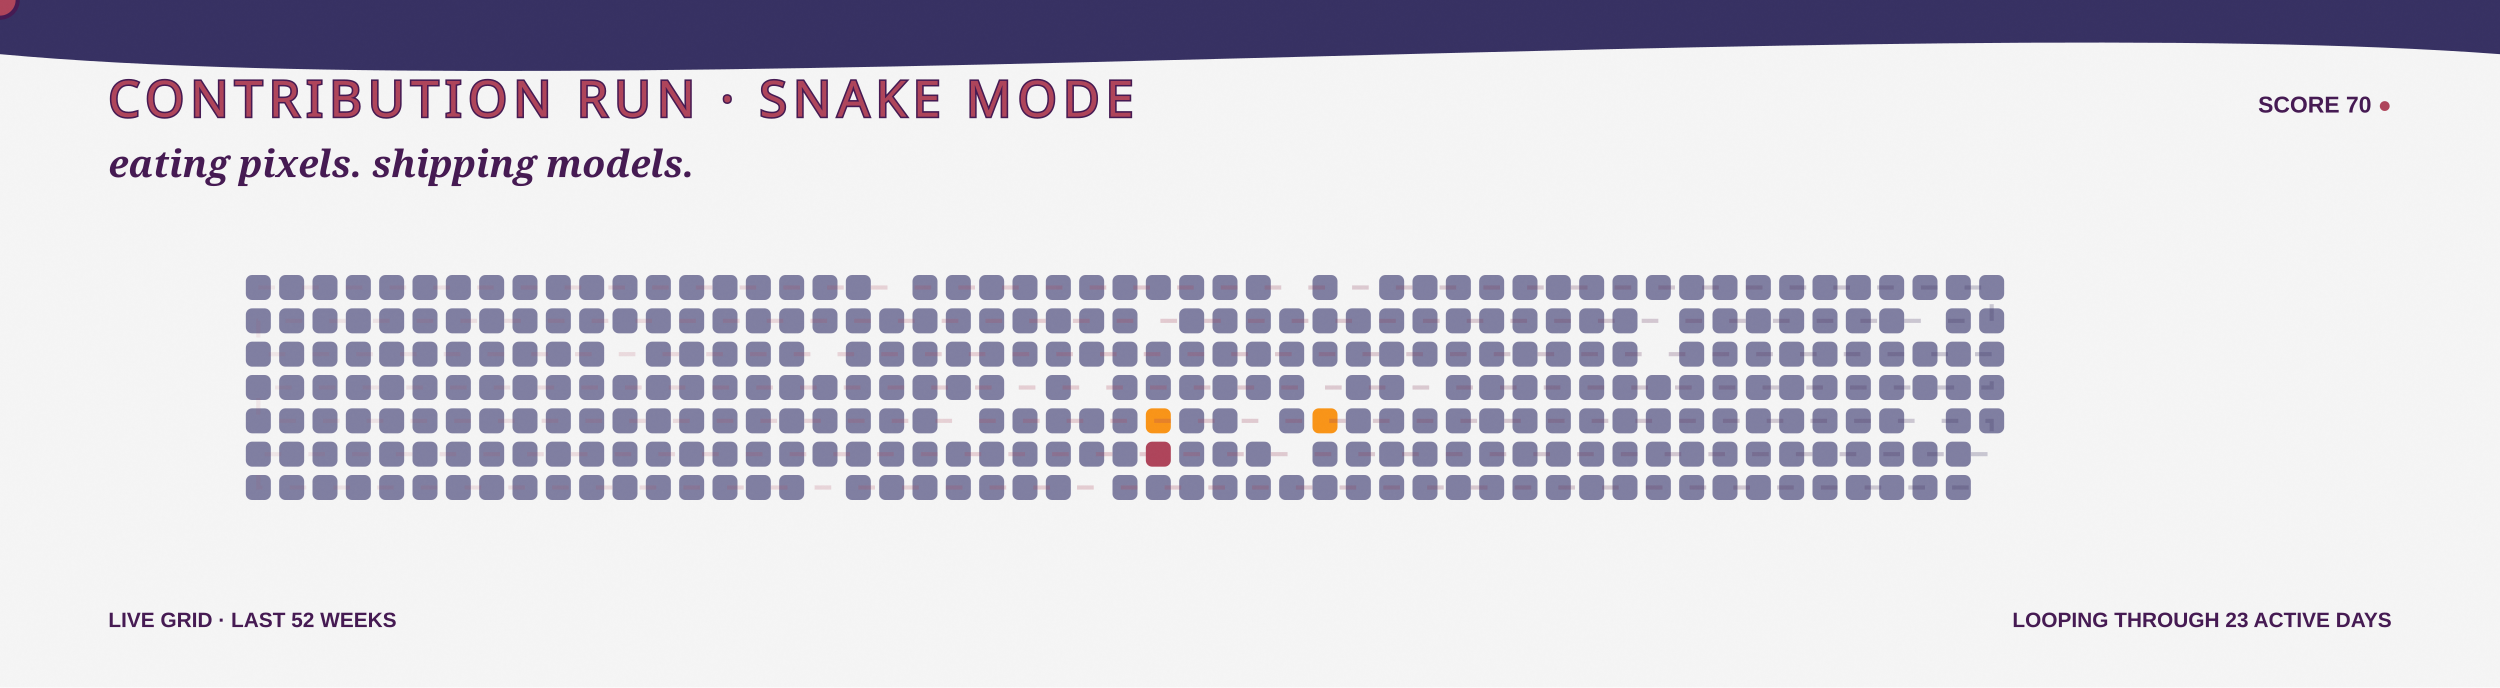
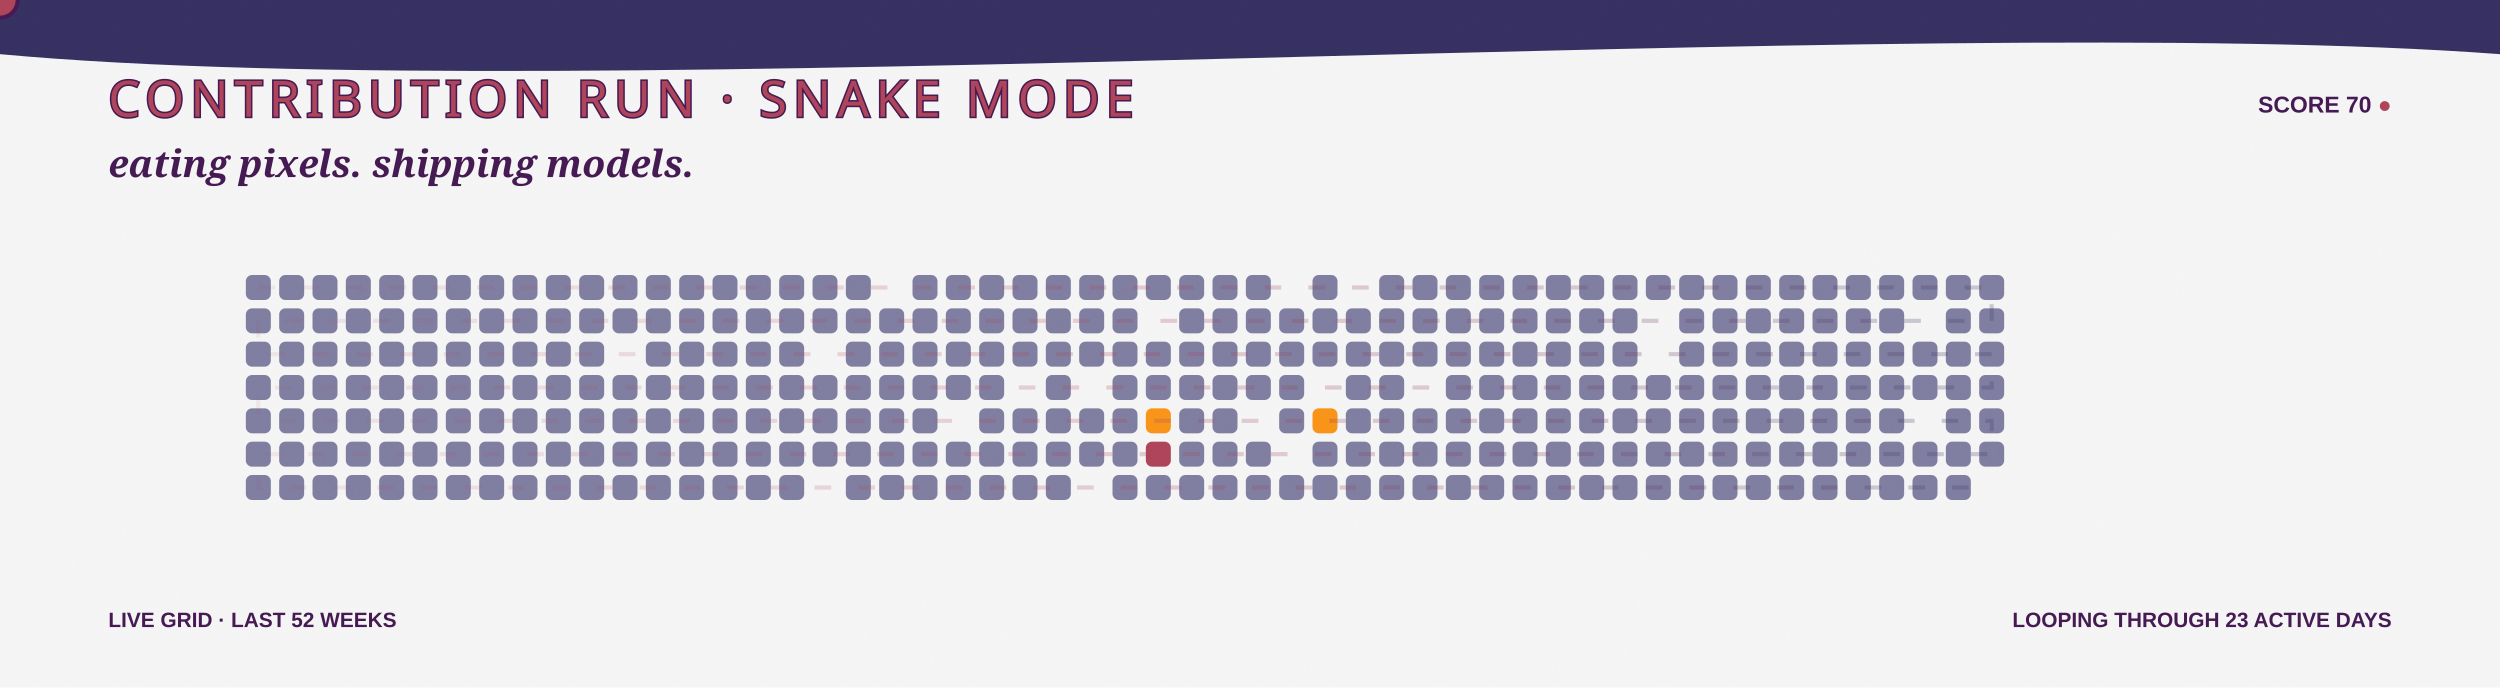
<svg xmlns="http://www.w3.org/2000/svg" width="1200" height="330" viewBox="0 0 1200 330" role="img" aria-labelledby="title desc">
  <defs>
    <linearGradient id="bg" x1="0" y1="0" x2="1200" y2="330">
      <stop stop-color="#F5F5F5" />
      <stop offset="1" stop-color="#F99417" />
    </linearGradient>
    <linearGradient id="snakeLine" x1="118" y1="0" x2="970" y2="0" gradientUnits="userSpaceOnUse">
      <stop stop-color="#AE445A" stop-opacity=".35" />
      <stop offset=".5" stop-color="#AE445A" />
      <stop offset="1" stop-color="#363062" />
    </linearGradient>
    <filter id="grain">
      <feTurbulence type="fractalNoise" baseFrequency=".7" numOctaves="2" seed="5" />
      <feColorMatrix type="saturate" values="0" />
      <feComponentTransfer>
        <feFuncA type="table" tableValues="0 .1" />
      </feComponentTransfer>
    </filter>
    <path id="snakeRoute" d="M 124 138 H 956 V 154 H 124 V 170 H 956 V 186 H 124 V 202 H 956 V 218 H 124 V 234 H 956" />
  </defs>
  <style>
    .food { animation: eat 3.2s ease-in-out infinite; transform-box:fill-box; transform-origin:center; }
    .quiet { opacity:.7; }
    .dash { animation: dash 8s linear infinite; }
    .blink { animation: blink 1s steps(2,end) infinite; }
    @keyframes eat { 0%,72%,100% { transform:scale(.9); opacity:.72; } 82% { transform:scale(1.3); opacity:1; } }
    @keyframes dash { to { stroke-dashoffset:-150; } }
    @keyframes blink { 50% { opacity:.1; } }
  </style>
  <rect width="1200" height="330" fill="url(#bg)" />
  <path d="M0 0H1200V26C920 5 282 52 0 26Z" fill="#363062" />
  <text x="52" y="56" fill="#AE445A" stroke="#451952" stroke-width="1.5" paint-order="stroke" font-family="Impact, Haettenschweiler, sans-serif" font-size="24" letter-spacing="3">CONTRIBUTION RUN · SNAKE MODE</text>
  <text x="1148" y="54" text-anchor="end" fill="#451952" font-family="Arial Black, Arial, sans-serif" font-size="11" font-weight="900">SCORE 70 <tspan class="blink" fill="#AE445A">●</tspan>
  </text>
  <text x="52" y="85" fill="#451952" font-family="Georgia, serif" font-size="18" font-weight="700" font-style="italic">eating pixels. shipping models.</text>
  <g>
    <rect class="quiet" x="118" y="132" width="12" height="12" rx="3" fill="#4D4C7D" style="animation-delay:-0s" />
    <rect class="quiet" x="118" y="148" width="12" height="12" rx="3" fill="#4D4C7D" style="animation-delay:-0.1s" />
    <rect class="quiet" x="118" y="164" width="12" height="12" rx="3" fill="#4D4C7D" style="animation-delay:-0.2s" />
    <rect class="quiet" x="118" y="180" width="12" height="12" rx="3" fill="#4D4C7D" style="animation-delay:-0.3s" />
    <rect class="quiet" x="118" y="196" width="12" height="12" rx="3" fill="#4D4C7D" style="animation-delay:-0.4s" />
    <rect class="quiet" x="118" y="212" width="12" height="12" rx="3" fill="#4D4C7D" style="animation-delay:-0.5s" />
    <rect class="quiet" x="118" y="228" width="12" height="12" rx="3" fill="#4D4C7D" style="animation-delay:-0.6s" />
    <rect class="quiet" x="134" y="132" width="12" height="12" rx="3" fill="#4D4C7D" style="animation-delay:-0.3s" />
    <rect class="quiet" x="134" y="148" width="12" height="12" rx="3" fill="#4D4C7D" style="animation-delay:-0.4s" />
    <rect class="quiet" x="134" y="164" width="12" height="12" rx="3" fill="#4D4C7D" style="animation-delay:-0.5s" />
    <rect class="quiet" x="134" y="180" width="12" height="12" rx="3" fill="#4D4C7D" style="animation-delay:-0.6s" />
    <rect class="quiet" x="134" y="196" width="12" height="12" rx="3" fill="#4D4C7D" style="animation-delay:-0.7s" />
    <rect class="quiet" x="134" y="212" width="12" height="12" rx="3" fill="#4D4C7D" style="animation-delay:-0.8s" />
    <rect class="quiet" x="134" y="228" width="12" height="12" rx="3" fill="#4D4C7D" style="animation-delay:-0.9s" />
    <rect class="quiet" x="150" y="132" width="12" height="12" rx="3" fill="#4D4C7D" style="animation-delay:-0.6s" />
    <rect class="quiet" x="150" y="148" width="12" height="12" rx="3" fill="#4D4C7D" style="animation-delay:-0.7s" />
    <rect class="quiet" x="150" y="164" width="12" height="12" rx="3" fill="#4D4C7D" style="animation-delay:-0.8s" />
    <rect class="quiet" x="150" y="180" width="12" height="12" rx="3" fill="#4D4C7D" style="animation-delay:-0.9s" />
    <rect class="quiet" x="150" y="196" width="12" height="12" rx="3" fill="#4D4C7D" style="animation-delay:-1s" />
    <rect class="quiet" x="150" y="212" width="12" height="12" rx="3" fill="#4D4C7D" style="animation-delay:-1.1s" />
    <rect class="quiet" x="150" y="228" width="12" height="12" rx="3" fill="#4D4C7D" style="animation-delay:-1.2s" />
    <rect class="quiet" x="166" y="132" width="12" height="12" rx="3" fill="#4D4C7D" style="animation-delay:-0.9s" />
    <rect class="quiet" x="166" y="148" width="12" height="12" rx="3" fill="#4D4C7D" style="animation-delay:-1s" />
    <rect class="quiet" x="166" y="164" width="12" height="12" rx="3" fill="#4D4C7D" style="animation-delay:-1.1s" />
    <rect class="quiet" x="166" y="180" width="12" height="12" rx="3" fill="#4D4C7D" style="animation-delay:-1.2s" />
    <rect class="quiet" x="166" y="196" width="12" height="12" rx="3" fill="#4D4C7D" style="animation-delay:-1.3s" />
    <rect class="quiet" x="166" y="212" width="12" height="12" rx="3" fill="#4D4C7D" style="animation-delay:-1.4s" />
    <rect class="quiet" x="166" y="228" width="12" height="12" rx="3" fill="#4D4C7D" style="animation-delay:-1.5s" />
    <rect class="quiet" x="182" y="132" width="12" height="12" rx="3" fill="#4D4C7D" style="animation-delay:-1.2s" />
    <rect class="quiet" x="182" y="148" width="12" height="12" rx="3" fill="#4D4C7D" style="animation-delay:-1.3s" />
    <rect class="quiet" x="182" y="164" width="12" height="12" rx="3" fill="#4D4C7D" style="animation-delay:-1.4s" />
    <rect class="quiet" x="182" y="180" width="12" height="12" rx="3" fill="#4D4C7D" style="animation-delay:-1.5s" />
    <rect class="quiet" x="182" y="196" width="12" height="12" rx="3" fill="#4D4C7D" style="animation-delay:-1.6s" />
    <rect class="quiet" x="182" y="212" width="12" height="12" rx="3" fill="#4D4C7D" style="animation-delay:-1.7s" />
    <rect class="quiet" x="182" y="228" width="12" height="12" rx="3" fill="#4D4C7D" style="animation-delay:-1.8s" />
    <rect class="quiet" x="198" y="132" width="12" height="12" rx="3" fill="#4D4C7D" style="animation-delay:-1.5s" />
    <rect class="quiet" x="198" y="148" width="12" height="12" rx="3" fill="#4D4C7D" style="animation-delay:-1.6s" />
    <rect class="quiet" x="198" y="164" width="12" height="12" rx="3" fill="#4D4C7D" style="animation-delay:-1.7s" />
    <rect class="quiet" x="198" y="180" width="12" height="12" rx="3" fill="#4D4C7D" style="animation-delay:-1.8s" />
    <rect class="quiet" x="198" y="196" width="12" height="12" rx="3" fill="#4D4C7D" style="animation-delay:-1.9s" />
    <rect class="quiet" x="198" y="212" width="12" height="12" rx="3" fill="#4D4C7D" style="animation-delay:-2s" />
    <rect class="quiet" x="198" y="228" width="12" height="12" rx="3" fill="#4D4C7D" style="animation-delay:-2.1s" />
    <rect class="quiet" x="214" y="132" width="12" height="12" rx="3" fill="#4D4C7D" style="animation-delay:-1.8s" />
    <rect class="quiet" x="214" y="148" width="12" height="12" rx="3" fill="#4D4C7D" style="animation-delay:-1.9s" />
    <rect class="quiet" x="214" y="164" width="12" height="12" rx="3" fill="#4D4C7D" style="animation-delay:-2s" />
    <rect class="quiet" x="214" y="180" width="12" height="12" rx="3" fill="#4D4C7D" style="animation-delay:-2.1s" />
    <rect class="quiet" x="214" y="196" width="12" height="12" rx="3" fill="#4D4C7D" style="animation-delay:-2.2s" />
    <rect class="quiet" x="214" y="212" width="12" height="12" rx="3" fill="#4D4C7D" style="animation-delay:-2.3s" />
    <rect class="quiet" x="214" y="228" width="12" height="12" rx="3" fill="#4D4C7D" style="animation-delay:-2.4s" />
    <rect class="quiet" x="230" y="132" width="12" height="12" rx="3" fill="#4D4C7D" style="animation-delay:-2.1s" />
    <rect class="quiet" x="230" y="148" width="12" height="12" rx="3" fill="#4D4C7D" style="animation-delay:-2.2s" />
    <rect class="quiet" x="230" y="164" width="12" height="12" rx="3" fill="#4D4C7D" style="animation-delay:-2.3s" />
    <rect class="quiet" x="230" y="180" width="12" height="12" rx="3" fill="#4D4C7D" style="animation-delay:-2.4s" />
    <rect class="quiet" x="230" y="196" width="12" height="12" rx="3" fill="#4D4C7D" style="animation-delay:-2.5s" />
    <rect class="quiet" x="230" y="212" width="12" height="12" rx="3" fill="#4D4C7D" style="animation-delay:-2.6s" />
    <rect class="quiet" x="230" y="228" width="12" height="12" rx="3" fill="#4D4C7D" style="animation-delay:-2.7s" />
    <rect class="quiet" x="246" y="132" width="12" height="12" rx="3" fill="#4D4C7D" style="animation-delay:-2.4s" />
    <rect class="quiet" x="246" y="148" width="12" height="12" rx="3" fill="#4D4C7D" style="animation-delay:-2.5s" />
    <rect class="quiet" x="246" y="164" width="12" height="12" rx="3" fill="#4D4C7D" style="animation-delay:-2.6s" />
    <rect class="quiet" x="246" y="180" width="12" height="12" rx="3" fill="#4D4C7D" style="animation-delay:-2.7s" />
    <rect class="quiet" x="246" y="196" width="12" height="12" rx="3" fill="#4D4C7D" style="animation-delay:-2.8s" />
    <rect class="quiet" x="246" y="212" width="12" height="12" rx="3" fill="#4D4C7D" style="animation-delay:-2.9s" />
    <rect class="quiet" x="246" y="228" width="12" height="12" rx="3" fill="#4D4C7D" style="animation-delay:-0s" />
    <rect class="quiet" x="262" y="132" width="12" height="12" rx="3" fill="#4D4C7D" style="animation-delay:-2.7s" />
    <rect class="quiet" x="262" y="148" width="12" height="12" rx="3" fill="#4D4C7D" style="animation-delay:-2.8s" />
    <rect class="quiet" x="262" y="164" width="12" height="12" rx="3" fill="#4D4C7D" style="animation-delay:-2.9s" />
    <rect class="quiet" x="262" y="180" width="12" height="12" rx="3" fill="#4D4C7D" style="animation-delay:-0s" />
    <rect class="quiet" x="262" y="196" width="12" height="12" rx="3" fill="#4D4C7D" style="animation-delay:-0.1s" />
    <rect class="quiet" x="262" y="212" width="12" height="12" rx="3" fill="#4D4C7D" style="animation-delay:-0.2s" />
    <rect class="quiet" x="262" y="228" width="12" height="12" rx="3" fill="#4D4C7D" style="animation-delay:-0.3s" />
    <rect class="quiet" x="278" y="132" width="12" height="12" rx="3" fill="#4D4C7D" style="animation-delay:-0s" />
    <rect class="quiet" x="278" y="148" width="12" height="12" rx="3" fill="#4D4C7D" style="animation-delay:-0.1s" />
    <rect class="quiet" x="278" y="164" width="12" height="12" rx="3" fill="#4D4C7D" style="animation-delay:-0.2s" />
    <rect class="quiet" x="278" y="180" width="12" height="12" rx="3" fill="#4D4C7D" style="animation-delay:-0.3s" />
    <rect class="quiet" x="278" y="196" width="12" height="12" rx="3" fill="#4D4C7D" style="animation-delay:-0.4s" />
    <rect class="quiet" x="278" y="212" width="12" height="12" rx="3" fill="#4D4C7D" style="animation-delay:-0.5s" />
    <rect class="quiet" x="278" y="228" width="12" height="12" rx="3" fill="#4D4C7D" style="animation-delay:-0.6s" />
    <rect class="quiet" x="294" y="132" width="12" height="12" rx="3" fill="#4D4C7D" style="animation-delay:-0.3s" />
    <rect class="quiet" x="294" y="148" width="12" height="12" rx="3" fill="#4D4C7D" style="animation-delay:-0.4s" />
    <rect class="food" x="294" y="164" width="12" height="12" rx="3" fill="#F5F5F5" style="animation-delay:-0.5s" />
    <rect class="quiet" x="294" y="180" width="12" height="12" rx="3" fill="#4D4C7D" style="animation-delay:-0.6s" />
    <rect class="quiet" x="294" y="196" width="12" height="12" rx="3" fill="#4D4C7D" style="animation-delay:-0.7s" />
    <rect class="quiet" x="294" y="212" width="12" height="12" rx="3" fill="#4D4C7D" style="animation-delay:-0.8s" />
    <rect class="quiet" x="294" y="228" width="12" height="12" rx="3" fill="#4D4C7D" style="animation-delay:-0.9s" />
    <rect class="quiet" x="310" y="132" width="12" height="12" rx="3" fill="#4D4C7D" style="animation-delay:-0.6s" />
    <rect class="quiet" x="310" y="148" width="12" height="12" rx="3" fill="#4D4C7D" style="animation-delay:-0.7s" />
    <rect class="quiet" x="310" y="164" width="12" height="12" rx="3" fill="#4D4C7D" style="animation-delay:-0.8s" />
    <rect class="quiet" x="310" y="180" width="12" height="12" rx="3" fill="#4D4C7D" style="animation-delay:-0.9s" />
    <rect class="quiet" x="310" y="196" width="12" height="12" rx="3" fill="#4D4C7D" style="animation-delay:-1s" />
    <rect class="quiet" x="310" y="212" width="12" height="12" rx="3" fill="#4D4C7D" style="animation-delay:-1.1s" />
    <rect class="quiet" x="310" y="228" width="12" height="12" rx="3" fill="#4D4C7D" style="animation-delay:-1.2s" />
    <rect class="quiet" x="326" y="132" width="12" height="12" rx="3" fill="#4D4C7D" style="animation-delay:-0.9s" />
    <rect class="quiet" x="326" y="148" width="12" height="12" rx="3" fill="#4D4C7D" style="animation-delay:-1s" />
    <rect class="quiet" x="326" y="164" width="12" height="12" rx="3" fill="#4D4C7D" style="animation-delay:-1.1s" />
    <rect class="quiet" x="326" y="180" width="12" height="12" rx="3" fill="#4D4C7D" style="animation-delay:-1.2s" />
    <rect class="quiet" x="326" y="196" width="12" height="12" rx="3" fill="#4D4C7D" style="animation-delay:-1.3s" />
    <rect class="quiet" x="326" y="212" width="12" height="12" rx="3" fill="#4D4C7D" style="animation-delay:-1.4s" />
    <rect class="quiet" x="326" y="228" width="12" height="12" rx="3" fill="#4D4C7D" style="animation-delay:-1.5s" />
    <rect class="quiet" x="342" y="132" width="12" height="12" rx="3" fill="#4D4C7D" style="animation-delay:-1.2s" />
    <rect class="quiet" x="342" y="148" width="12" height="12" rx="3" fill="#4D4C7D" style="animation-delay:-1.3s" />
    <rect class="quiet" x="342" y="164" width="12" height="12" rx="3" fill="#4D4C7D" style="animation-delay:-1.4s" />
    <rect class="quiet" x="342" y="180" width="12" height="12" rx="3" fill="#4D4C7D" style="animation-delay:-1.5s" />
    <rect class="quiet" x="342" y="196" width="12" height="12" rx="3" fill="#4D4C7D" style="animation-delay:-1.6s" />
    <rect class="quiet" x="342" y="212" width="12" height="12" rx="3" fill="#4D4C7D" style="animation-delay:-1.7s" />
    <rect class="quiet" x="342" y="228" width="12" height="12" rx="3" fill="#4D4C7D" style="animation-delay:-1.8s" />
    <rect class="quiet" x="358" y="132" width="12" height="12" rx="3" fill="#4D4C7D" style="animation-delay:-1.5s" />
    <rect class="quiet" x="358" y="148" width="12" height="12" rx="3" fill="#4D4C7D" style="animation-delay:-1.6s" />
    <rect class="quiet" x="358" y="164" width="12" height="12" rx="3" fill="#4D4C7D" style="animation-delay:-1.7s" />
    <rect class="quiet" x="358" y="180" width="12" height="12" rx="3" fill="#4D4C7D" style="animation-delay:-1.8s" />
    <rect class="quiet" x="358" y="196" width="12" height="12" rx="3" fill="#4D4C7D" style="animation-delay:-1.9s" />
    <rect class="quiet" x="358" y="212" width="12" height="12" rx="3" fill="#4D4C7D" style="animation-delay:-2s" />
    <rect class="quiet" x="358" y="228" width="12" height="12" rx="3" fill="#4D4C7D" style="animation-delay:-2.1s" />
    <rect class="quiet" x="374" y="132" width="12" height="12" rx="3" fill="#4D4C7D" style="animation-delay:-1.8s" />
    <rect class="quiet" x="374" y="148" width="12" height="12" rx="3" fill="#4D4C7D" style="animation-delay:-1.9s" />
    <rect class="quiet" x="374" y="164" width="12" height="12" rx="3" fill="#4D4C7D" style="animation-delay:-2s" />
    <rect class="quiet" x="374" y="180" width="12" height="12" rx="3" fill="#4D4C7D" style="animation-delay:-2.1s" />
    <rect class="quiet" x="374" y="196" width="12" height="12" rx="3" fill="#4D4C7D" style="animation-delay:-2.2s" />
    <rect class="quiet" x="374" y="212" width="12" height="12" rx="3" fill="#4D4C7D" style="animation-delay:-2.3s" />
    <rect class="quiet" x="374" y="228" width="12" height="12" rx="3" fill="#4D4C7D" style="animation-delay:-2.4s" />
    <rect class="quiet" x="390" y="132" width="12" height="12" rx="3" fill="#4D4C7D" style="animation-delay:-2.1s" />
    <rect class="quiet" x="390" y="148" width="12" height="12" rx="3" fill="#4D4C7D" style="animation-delay:-2.2s" />
    <rect class="food" x="390" y="164" width="12" height="12" rx="3" fill="#F5F5F5" style="animation-delay:-2.3s" />
    <rect class="quiet" x="390" y="180" width="12" height="12" rx="3" fill="#4D4C7D" style="animation-delay:-2.4s" />
    <rect class="quiet" x="390" y="196" width="12" height="12" rx="3" fill="#4D4C7D" style="animation-delay:-2.5s" />
    <rect class="quiet" x="390" y="212" width="12" height="12" rx="3" fill="#4D4C7D" style="animation-delay:-2.6s" />
    <rect class="food" x="390" y="228" width="12" height="12" rx="3" fill="#F5F5F5" style="animation-delay:-2.7s" />
    <rect class="quiet" x="406" y="132" width="12" height="12" rx="3" fill="#4D4C7D" style="animation-delay:-2.4s" />
    <rect class="quiet" x="406" y="148" width="12" height="12" rx="3" fill="#4D4C7D" style="animation-delay:-2.5s" />
    <rect class="quiet" x="406" y="164" width="12" height="12" rx="3" fill="#4D4C7D" style="animation-delay:-2.6s" />
    <rect class="quiet" x="406" y="180" width="12" height="12" rx="3" fill="#4D4C7D" style="animation-delay:-2.7s" />
    <rect class="quiet" x="406" y="196" width="12" height="12" rx="3" fill="#4D4C7D" style="animation-delay:-2.8s" />
    <rect class="quiet" x="406" y="212" width="12" height="12" rx="3" fill="#4D4C7D" style="animation-delay:-2.9s" />
    <rect class="quiet" x="406" y="228" width="12" height="12" rx="3" fill="#4D4C7D" style="animation-delay:-0s" />
    <rect class="food" x="422" y="132" width="12" height="12" rx="3" fill="#F5F5F5" style="animation-delay:-2.7s" />
    <rect class="quiet" x="422" y="148" width="12" height="12" rx="3" fill="#4D4C7D" style="animation-delay:-2.8s" />
    <rect class="quiet" x="422" y="164" width="12" height="12" rx="3" fill="#4D4C7D" style="animation-delay:-2.9s" />
    <rect class="quiet" x="422" y="180" width="12" height="12" rx="3" fill="#4D4C7D" style="animation-delay:-0s" />
    <rect class="quiet" x="422" y="196" width="12" height="12" rx="3" fill="#4D4C7D" style="animation-delay:-0.1s" />
    <rect class="quiet" x="422" y="212" width="12" height="12" rx="3" fill="#4D4C7D" style="animation-delay:-0.2s" />
    <rect class="quiet" x="422" y="228" width="12" height="12" rx="3" fill="#4D4C7D" style="animation-delay:-0.3s" />
    <rect class="quiet" x="438" y="132" width="12" height="12" rx="3" fill="#4D4C7D" style="animation-delay:-0s" />
    <rect class="quiet" x="438" y="148" width="12" height="12" rx="3" fill="#4D4C7D" style="animation-delay:-0.1s" />
    <rect class="quiet" x="438" y="164" width="12" height="12" rx="3" fill="#4D4C7D" style="animation-delay:-0.2s" />
    <rect class="quiet" x="438" y="180" width="12" height="12" rx="3" fill="#4D4C7D" style="animation-delay:-0.3s" />
    <rect class="quiet" x="438" y="196" width="12" height="12" rx="3" fill="#4D4C7D" style="animation-delay:-0.4s" />
    <rect class="quiet" x="438" y="212" width="12" height="12" rx="3" fill="#4D4C7D" style="animation-delay:-0.5s" />
    <rect class="quiet" x="438" y="228" width="12" height="12" rx="3" fill="#4D4C7D" style="animation-delay:-0.6s" />
    <rect class="quiet" x="454" y="132" width="12" height="12" rx="3" fill="#4D4C7D" style="animation-delay:-0.3s" />
    <rect class="quiet" x="454" y="148" width="12" height="12" rx="3" fill="#4D4C7D" style="animation-delay:-0.4s" />
    <rect class="quiet" x="454" y="164" width="12" height="12" rx="3" fill="#4D4C7D" style="animation-delay:-0.5s" />
    <rect class="quiet" x="454" y="180" width="12" height="12" rx="3" fill="#4D4C7D" style="animation-delay:-0.6s" />
    <rect class="food" x="454" y="196" width="12" height="12" rx="3" fill="#F5F5F5" style="animation-delay:-0.7s" />
    <rect class="quiet" x="454" y="212" width="12" height="12" rx="3" fill="#4D4C7D" style="animation-delay:-0.8s" />
    <rect class="quiet" x="454" y="228" width="12" height="12" rx="3" fill="#4D4C7D" style="animation-delay:-0.9s" />
    <rect class="quiet" x="470" y="132" width="12" height="12" rx="3" fill="#4D4C7D" style="animation-delay:-0.6s" />
    <rect class="quiet" x="470" y="148" width="12" height="12" rx="3" fill="#4D4C7D" style="animation-delay:-0.7s" />
    <rect class="quiet" x="470" y="164" width="12" height="12" rx="3" fill="#4D4C7D" style="animation-delay:-0.8s" />
    <rect class="quiet" x="470" y="180" width="12" height="12" rx="3" fill="#4D4C7D" style="animation-delay:-0.9s" />
    <rect class="quiet" x="470" y="196" width="12" height="12" rx="3" fill="#4D4C7D" style="animation-delay:-1s" />
    <rect class="quiet" x="470" y="212" width="12" height="12" rx="3" fill="#4D4C7D" style="animation-delay:-1.1s" />
    <rect class="quiet" x="470" y="228" width="12" height="12" rx="3" fill="#4D4C7D" style="animation-delay:-1.2s" />
    <rect class="quiet" x="486" y="132" width="12" height="12" rx="3" fill="#4D4C7D" style="animation-delay:-0.9s" />
    <rect class="quiet" x="486" y="148" width="12" height="12" rx="3" fill="#4D4C7D" style="animation-delay:-1s" />
    <rect class="quiet" x="486" y="164" width="12" height="12" rx="3" fill="#4D4C7D" style="animation-delay:-1.1s" />
    <rect class="food" x="486" y="180" width="12" height="12" rx="3" fill="#F5F5F5" style="animation-delay:-1.2s" />
    <rect class="quiet" x="486" y="196" width="12" height="12" rx="3" fill="#4D4C7D" style="animation-delay:-1.3s" />
    <rect class="quiet" x="486" y="212" width="12" height="12" rx="3" fill="#4D4C7D" style="animation-delay:-1.4s" />
    <rect class="quiet" x="486" y="228" width="12" height="12" rx="3" fill="#4D4C7D" style="animation-delay:-1.5s" />
    <rect class="quiet" x="502" y="132" width="12" height="12" rx="3" fill="#4D4C7D" style="animation-delay:-1.2s" />
    <rect class="quiet" x="502" y="148" width="12" height="12" rx="3" fill="#4D4C7D" style="animation-delay:-1.3s" />
    <rect class="quiet" x="502" y="164" width="12" height="12" rx="3" fill="#4D4C7D" style="animation-delay:-1.4s" />
    <rect class="quiet" x="502" y="180" width="12" height="12" rx="3" fill="#4D4C7D" style="animation-delay:-1.5s" />
    <rect class="quiet" x="502" y="196" width="12" height="12" rx="3" fill="#4D4C7D" style="animation-delay:-1.6s" />
    <rect class="quiet" x="502" y="212" width="12" height="12" rx="3" fill="#4D4C7D" style="animation-delay:-1.7s" />
    <rect class="quiet" x="502" y="228" width="12" height="12" rx="3" fill="#4D4C7D" style="animation-delay:-1.8s" />
    <rect class="quiet" x="518" y="132" width="12" height="12" rx="3" fill="#4D4C7D" style="animation-delay:-1.5s" />
    <rect class="quiet" x="518" y="148" width="12" height="12" rx="3" fill="#4D4C7D" style="animation-delay:-1.6s" />
    <rect class="quiet" x="518" y="164" width="12" height="12" rx="3" fill="#4D4C7D" style="animation-delay:-1.7s" />
    <rect class="food" x="518" y="180" width="12" height="12" rx="3" fill="#F5F5F5" style="animation-delay:-1.8s" />
    <rect class="quiet" x="518" y="196" width="12" height="12" rx="3" fill="#4D4C7D" style="animation-delay:-1.9s" />
    <rect class="quiet" x="518" y="212" width="12" height="12" rx="3" fill="#4D4C7D" style="animation-delay:-2s" />
    <rect class="food" x="518" y="228" width="12" height="12" rx="3" fill="#F5F5F5" style="animation-delay:-2.1s" />
    <rect class="quiet" x="534" y="132" width="12" height="12" rx="3" fill="#4D4C7D" style="animation-delay:-1.8s" />
    <rect class="quiet" x="534" y="148" width="12" height="12" rx="3" fill="#4D4C7D" style="animation-delay:-1.9s" />
    <rect class="quiet" x="534" y="164" width="12" height="12" rx="3" fill="#4D4C7D" style="animation-delay:-2s" />
    <rect class="quiet" x="534" y="180" width="12" height="12" rx="3" fill="#4D4C7D" style="animation-delay:-2.1s" />
    <rect class="quiet" x="534" y="196" width="12" height="12" rx="3" fill="#4D4C7D" style="animation-delay:-2.2s" />
    <rect class="quiet" x="534" y="212" width="12" height="12" rx="3" fill="#4D4C7D" style="animation-delay:-2.3s" />
    <rect class="quiet" x="534" y="228" width="12" height="12" rx="3" fill="#4D4C7D" style="animation-delay:-2.4s" />
    <rect class="quiet" x="550" y="132" width="12" height="12" rx="3" fill="#4D4C7D" style="animation-delay:-2.1s" />
    <rect class="food" x="550" y="148" width="12" height="12" rx="3" fill="#F5F5F5" style="animation-delay:-2.2s" />
    <rect class="quiet" x="550" y="164" width="12" height="12" rx="3" fill="#4D4C7D" style="animation-delay:-2.3s" />
    <rect class="quiet" x="550" y="180" width="12" height="12" rx="3" fill="#4D4C7D" style="animation-delay:-2.4s" />
    <rect class="food" x="550" y="196" width="12" height="12" rx="3" fill="#F99417" style="animation-delay:-2.5s" />
    <rect class="food" x="550" y="212" width="12" height="12" rx="3" fill="#AE445A" style="animation-delay:-2.6s" />
    <rect class="quiet" x="550" y="228" width="12" height="12" rx="3" fill="#4D4C7D" style="animation-delay:-2.7s" />
    <rect class="quiet" x="566" y="132" width="12" height="12" rx="3" fill="#4D4C7D" style="animation-delay:-2.4s" />
    <rect class="quiet" x="566" y="148" width="12" height="12" rx="3" fill="#4D4C7D" style="animation-delay:-2.5s" />
    <rect class="quiet" x="566" y="164" width="12" height="12" rx="3" fill="#4D4C7D" style="animation-delay:-2.6s" />
    <rect class="quiet" x="566" y="180" width="12" height="12" rx="3" fill="#4D4C7D" style="animation-delay:-2.7s" />
    <rect class="quiet" x="566" y="196" width="12" height="12" rx="3" fill="#4D4C7D" style="animation-delay:-2.8s" />
    <rect class="quiet" x="566" y="212" width="12" height="12" rx="3" fill="#4D4C7D" style="animation-delay:-2.9s" />
    <rect class="quiet" x="566" y="228" width="12" height="12" rx="3" fill="#4D4C7D" style="animation-delay:-0s" />
    <rect class="quiet" x="582" y="132" width="12" height="12" rx="3" fill="#4D4C7D" style="animation-delay:-2.7s" />
    <rect class="quiet" x="582" y="148" width="12" height="12" rx="3" fill="#4D4C7D" style="animation-delay:-2.8s" />
    <rect class="quiet" x="582" y="164" width="12" height="12" rx="3" fill="#4D4C7D" style="animation-delay:-2.9s" />
    <rect class="quiet" x="582" y="180" width="12" height="12" rx="3" fill="#4D4C7D" style="animation-delay:-0s" />
    <rect class="quiet" x="582" y="196" width="12" height="12" rx="3" fill="#4D4C7D" style="animation-delay:-0.1s" />
    <rect class="quiet" x="582" y="212" width="12" height="12" rx="3" fill="#4D4C7D" style="animation-delay:-0.2s" />
    <rect class="quiet" x="582" y="228" width="12" height="12" rx="3" fill="#4D4C7D" style="animation-delay:-0.3s" />
    <rect class="quiet" x="598" y="132" width="12" height="12" rx="3" fill="#4D4C7D" style="animation-delay:-0s" />
    <rect class="quiet" x="598" y="148" width="12" height="12" rx="3" fill="#4D4C7D" style="animation-delay:-0.1s" />
    <rect class="quiet" x="598" y="164" width="12" height="12" rx="3" fill="#4D4C7D" style="animation-delay:-0.2s" />
    <rect class="quiet" x="598" y="180" width="12" height="12" rx="3" fill="#4D4C7D" style="animation-delay:-0.3s" />
    <rect class="food" x="598" y="196" width="12" height="12" rx="3" fill="#F5F5F5" style="animation-delay:-0.4s" />
    <rect class="quiet" x="598" y="212" width="12" height="12" rx="3" fill="#4D4C7D" style="animation-delay:-0.5s" />
    <rect class="quiet" x="598" y="228" width="12" height="12" rx="3" fill="#4D4C7D" style="animation-delay:-0.6s" />
    <rect class="food" x="614" y="132" width="12" height="12" rx="3" fill="#F5F5F5" style="animation-delay:-0.3s" />
    <rect class="quiet" x="614" y="148" width="12" height="12" rx="3" fill="#4D4C7D" style="animation-delay:-0.4s" />
    <rect class="quiet" x="614" y="164" width="12" height="12" rx="3" fill="#4D4C7D" style="animation-delay:-0.5s" />
    <rect class="quiet" x="614" y="180" width="12" height="12" rx="3" fill="#4D4C7D" style="animation-delay:-0.6s" />
    <rect class="quiet" x="614" y="196" width="12" height="12" rx="3" fill="#4D4C7D" style="animation-delay:-0.7s" />
    <rect class="food" x="614" y="212" width="12" height="12" rx="3" fill="#F5F5F5" style="animation-delay:-0.8s" />
    <rect class="quiet" x="614" y="228" width="12" height="12" rx="3" fill="#4D4C7D" style="animation-delay:-0.9s" />
    <rect class="quiet" x="630" y="132" width="12" height="12" rx="3" fill="#4D4C7D" style="animation-delay:-0.6s" />
    <rect class="quiet" x="630" y="148" width="12" height="12" rx="3" fill="#4D4C7D" style="animation-delay:-0.7s" />
    <rect class="quiet" x="630" y="164" width="12" height="12" rx="3" fill="#4D4C7D" style="animation-delay:-0.8s" />
    <rect class="food" x="630" y="180" width="12" height="12" rx="3" fill="#F5F5F5" style="animation-delay:-0.9s" />
    <rect class="food" x="630" y="196" width="12" height="12" rx="3" fill="#F99417" style="animation-delay:-1s" />
    <rect class="quiet" x="630" y="212" width="12" height="12" rx="3" fill="#4D4C7D" style="animation-delay:-1.1s" />
    <rect class="quiet" x="630" y="228" width="12" height="12" rx="3" fill="#4D4C7D" style="animation-delay:-1.2s" />
    <rect class="food" x="646" y="132" width="12" height="12" rx="3" fill="#F5F5F5" style="animation-delay:-0.9s" />
    <rect class="quiet" x="646" y="148" width="12" height="12" rx="3" fill="#4D4C7D" style="animation-delay:-1s" />
    <rect class="quiet" x="646" y="164" width="12" height="12" rx="3" fill="#4D4C7D" style="animation-delay:-1.1s" />
    <rect class="quiet" x="646" y="180" width="12" height="12" rx="3" fill="#4D4C7D" style="animation-delay:-1.2s" />
    <rect class="quiet" x="646" y="196" width="12" height="12" rx="3" fill="#4D4C7D" style="animation-delay:-1.3s" />
    <rect class="quiet" x="646" y="212" width="12" height="12" rx="3" fill="#4D4C7D" style="animation-delay:-1.4s" />
    <rect class="quiet" x="646" y="228" width="12" height="12" rx="3" fill="#4D4C7D" style="animation-delay:-1.5s" />
    <rect class="quiet" x="662" y="132" width="12" height="12" rx="3" fill="#4D4C7D" style="animation-delay:-1.2s" />
    <rect class="quiet" x="662" y="148" width="12" height="12" rx="3" fill="#4D4C7D" style="animation-delay:-1.3s" />
    <rect class="quiet" x="662" y="164" width="12" height="12" rx="3" fill="#4D4C7D" style="animation-delay:-1.4s" />
    <rect class="quiet" x="662" y="180" width="12" height="12" rx="3" fill="#4D4C7D" style="animation-delay:-1.5s" />
    <rect class="quiet" x="662" y="196" width="12" height="12" rx="3" fill="#4D4C7D" style="animation-delay:-1.6s" />
    <rect class="quiet" x="662" y="212" width="12" height="12" rx="3" fill="#4D4C7D" style="animation-delay:-1.7s" />
    <rect class="quiet" x="662" y="228" width="12" height="12" rx="3" fill="#4D4C7D" style="animation-delay:-1.8s" />
    <rect class="quiet" x="678" y="132" width="12" height="12" rx="3" fill="#4D4C7D" style="animation-delay:-1.5s" />
    <rect class="quiet" x="678" y="148" width="12" height="12" rx="3" fill="#4D4C7D" style="animation-delay:-1.6s" />
    <rect class="quiet" x="678" y="164" width="12" height="12" rx="3" fill="#4D4C7D" style="animation-delay:-1.7s" />
    <rect class="food" x="678" y="180" width="12" height="12" rx="3" fill="#F5F5F5" style="animation-delay:-1.8s" />
    <rect class="quiet" x="678" y="196" width="12" height="12" rx="3" fill="#4D4C7D" style="animation-delay:-1.9s" />
    <rect class="quiet" x="678" y="212" width="12" height="12" rx="3" fill="#4D4C7D" style="animation-delay:-2s" />
    <rect class="quiet" x="678" y="228" width="12" height="12" rx="3" fill="#4D4C7D" style="animation-delay:-2.1s" />
    <rect class="quiet" x="694" y="132" width="12" height="12" rx="3" fill="#4D4C7D" style="animation-delay:-1.8s" />
    <rect class="quiet" x="694" y="148" width="12" height="12" rx="3" fill="#4D4C7D" style="animation-delay:-1.9s" />
    <rect class="quiet" x="694" y="164" width="12" height="12" rx="3" fill="#4D4C7D" style="animation-delay:-2s" />
    <rect class="quiet" x="694" y="180" width="12" height="12" rx="3" fill="#4D4C7D" style="animation-delay:-2.1s" />
    <rect class="quiet" x="694" y="196" width="12" height="12" rx="3" fill="#4D4C7D" style="animation-delay:-2.2s" />
    <rect class="quiet" x="694" y="212" width="12" height="12" rx="3" fill="#4D4C7D" style="animation-delay:-2.3s" />
    <rect class="quiet" x="694" y="228" width="12" height="12" rx="3" fill="#4D4C7D" style="animation-delay:-2.4s" />
    <rect class="quiet" x="710" y="132" width="12" height="12" rx="3" fill="#4D4C7D" style="animation-delay:-2.1s" />
    <rect class="quiet" x="710" y="148" width="12" height="12" rx="3" fill="#4D4C7D" style="animation-delay:-2.2s" />
    <rect class="quiet" x="710" y="164" width="12" height="12" rx="3" fill="#4D4C7D" style="animation-delay:-2.3s" />
    <rect class="quiet" x="710" y="180" width="12" height="12" rx="3" fill="#4D4C7D" style="animation-delay:-2.4s" />
    <rect class="quiet" x="710" y="196" width="12" height="12" rx="3" fill="#4D4C7D" style="animation-delay:-2.5s" />
    <rect class="quiet" x="710" y="212" width="12" height="12" rx="3" fill="#4D4C7D" style="animation-delay:-2.6s" />
    <rect class="quiet" x="710" y="228" width="12" height="12" rx="3" fill="#4D4C7D" style="animation-delay:-2.7s" />
    <rect class="quiet" x="726" y="132" width="12" height="12" rx="3" fill="#4D4C7D" style="animation-delay:-2.4s" />
    <rect class="quiet" x="726" y="148" width="12" height="12" rx="3" fill="#4D4C7D" style="animation-delay:-2.5s" />
    <rect class="quiet" x="726" y="164" width="12" height="12" rx="3" fill="#4D4C7D" style="animation-delay:-2.6s" />
    <rect class="quiet" x="726" y="180" width="12" height="12" rx="3" fill="#4D4C7D" style="animation-delay:-2.7s" />
    <rect class="quiet" x="726" y="196" width="12" height="12" rx="3" fill="#4D4C7D" style="animation-delay:-2.8s" />
    <rect class="quiet" x="726" y="212" width="12" height="12" rx="3" fill="#4D4C7D" style="animation-delay:-2.9s" />
    <rect class="quiet" x="726" y="228" width="12" height="12" rx="3" fill="#4D4C7D" style="animation-delay:-0s" />
    <rect class="quiet" x="742" y="132" width="12" height="12" rx="3" fill="#4D4C7D" style="animation-delay:-2.7s" />
    <rect class="quiet" x="742" y="148" width="12" height="12" rx="3" fill="#4D4C7D" style="animation-delay:-2.8s" />
    <rect class="quiet" x="742" y="164" width="12" height="12" rx="3" fill="#4D4C7D" style="animation-delay:-2.9s" />
    <rect class="quiet" x="742" y="180" width="12" height="12" rx="3" fill="#4D4C7D" style="animation-delay:-0s" />
    <rect class="quiet" x="742" y="196" width="12" height="12" rx="3" fill="#4D4C7D" style="animation-delay:-0.1s" />
    <rect class="quiet" x="742" y="212" width="12" height="12" rx="3" fill="#4D4C7D" style="animation-delay:-0.2s" />
    <rect class="quiet" x="742" y="228" width="12" height="12" rx="3" fill="#4D4C7D" style="animation-delay:-0.3s" />
    <rect class="quiet" x="758" y="132" width="12" height="12" rx="3" fill="#4D4C7D" style="animation-delay:-0s" />
    <rect class="quiet" x="758" y="148" width="12" height="12" rx="3" fill="#4D4C7D" style="animation-delay:-0.1s" />
    <rect class="quiet" x="758" y="164" width="12" height="12" rx="3" fill="#4D4C7D" style="animation-delay:-0.2s" />
    <rect class="quiet" x="758" y="180" width="12" height="12" rx="3" fill="#4D4C7D" style="animation-delay:-0.3s" />
    <rect class="quiet" x="758" y="196" width="12" height="12" rx="3" fill="#4D4C7D" style="animation-delay:-0.4s" />
    <rect class="quiet" x="758" y="212" width="12" height="12" rx="3" fill="#4D4C7D" style="animation-delay:-0.5s" />
    <rect class="quiet" x="758" y="228" width="12" height="12" rx="3" fill="#4D4C7D" style="animation-delay:-0.6s" />
    <rect class="quiet" x="774" y="132" width="12" height="12" rx="3" fill="#4D4C7D" style="animation-delay:-0.3s" />
    <rect class="quiet" x="774" y="148" width="12" height="12" rx="3" fill="#4D4C7D" style="animation-delay:-0.4s" />
    <rect class="quiet" x="774" y="164" width="12" height="12" rx="3" fill="#4D4C7D" style="animation-delay:-0.5s" />
    <rect class="quiet" x="774" y="180" width="12" height="12" rx="3" fill="#4D4C7D" style="animation-delay:-0.6s" />
    <rect class="quiet" x="774" y="196" width="12" height="12" rx="3" fill="#4D4C7D" style="animation-delay:-0.7s" />
    <rect class="quiet" x="774" y="212" width="12" height="12" rx="3" fill="#4D4C7D" style="animation-delay:-0.8s" />
    <rect class="quiet" x="774" y="228" width="12" height="12" rx="3" fill="#4D4C7D" style="animation-delay:-0.9s" />
    <rect class="quiet" x="790" y="132" width="12" height="12" rx="3" fill="#4D4C7D" style="animation-delay:-0.6s" />
    <rect class="food" x="790" y="148" width="12" height="12" rx="3" fill="#F5F5F5" style="animation-delay:-0.7s" />
    <rect class="food" x="790" y="164" width="12" height="12" rx="3" fill="#F5F5F5" style="animation-delay:-0.8s" />
    <rect class="quiet" x="790" y="180" width="12" height="12" rx="3" fill="#4D4C7D" style="animation-delay:-0.9s" />
    <rect class="quiet" x="790" y="196" width="12" height="12" rx="3" fill="#4D4C7D" style="animation-delay:-1s" />
    <rect class="quiet" x="790" y="212" width="12" height="12" rx="3" fill="#4D4C7D" style="animation-delay:-1.1s" />
    <rect class="quiet" x="790" y="228" width="12" height="12" rx="3" fill="#4D4C7D" style="animation-delay:-1.2s" />
    <rect class="quiet" x="806" y="132" width="12" height="12" rx="3" fill="#4D4C7D" style="animation-delay:-0.9s" />
    <rect class="quiet" x="806" y="148" width="12" height="12" rx="3" fill="#4D4C7D" style="animation-delay:-1s" />
    <rect class="quiet" x="806" y="164" width="12" height="12" rx="3" fill="#4D4C7D" style="animation-delay:-1.1s" />
    <rect class="quiet" x="806" y="180" width="12" height="12" rx="3" fill="#4D4C7D" style="animation-delay:-1.2s" />
    <rect class="quiet" x="806" y="196" width="12" height="12" rx="3" fill="#4D4C7D" style="animation-delay:-1.3s" />
    <rect class="quiet" x="806" y="212" width="12" height="12" rx="3" fill="#4D4C7D" style="animation-delay:-1.4s" />
    <rect class="quiet" x="806" y="228" width="12" height="12" rx="3" fill="#4D4C7D" style="animation-delay:-1.5s" />
    <rect class="quiet" x="822" y="132" width="12" height="12" rx="3" fill="#4D4C7D" style="animation-delay:-1.2s" />
    <rect class="quiet" x="822" y="148" width="12" height="12" rx="3" fill="#4D4C7D" style="animation-delay:-1.3s" />
    <rect class="quiet" x="822" y="164" width="12" height="12" rx="3" fill="#4D4C7D" style="animation-delay:-1.4s" />
    <rect class="quiet" x="822" y="180" width="12" height="12" rx="3" fill="#4D4C7D" style="animation-delay:-1.5s" />
    <rect class="quiet" x="822" y="196" width="12" height="12" rx="3" fill="#4D4C7D" style="animation-delay:-1.6s" />
    <rect class="quiet" x="822" y="212" width="12" height="12" rx="3" fill="#4D4C7D" style="animation-delay:-1.7s" />
    <rect class="quiet" x="822" y="228" width="12" height="12" rx="3" fill="#4D4C7D" style="animation-delay:-1.8s" />
    <rect class="quiet" x="838" y="132" width="12" height="12" rx="3" fill="#4D4C7D" style="animation-delay:-1.5s" />
    <rect class="quiet" x="838" y="148" width="12" height="12" rx="3" fill="#4D4C7D" style="animation-delay:-1.6s" />
    <rect class="quiet" x="838" y="164" width="12" height="12" rx="3" fill="#4D4C7D" style="animation-delay:-1.7s" />
    <rect class="quiet" x="838" y="180" width="12" height="12" rx="3" fill="#4D4C7D" style="animation-delay:-1.8s" />
    <rect class="quiet" x="838" y="196" width="12" height="12" rx="3" fill="#4D4C7D" style="animation-delay:-1.9s" />
    <rect class="quiet" x="838" y="212" width="12" height="12" rx="3" fill="#4D4C7D" style="animation-delay:-2s" />
    <rect class="quiet" x="838" y="228" width="12" height="12" rx="3" fill="#4D4C7D" style="animation-delay:-2.1s" />
    <rect class="quiet" x="854" y="132" width="12" height="12" rx="3" fill="#4D4C7D" style="animation-delay:-1.8s" />
    <rect class="quiet" x="854" y="148" width="12" height="12" rx="3" fill="#4D4C7D" style="animation-delay:-1.9s" />
    <rect class="quiet" x="854" y="164" width="12" height="12" rx="3" fill="#4D4C7D" style="animation-delay:-2s" />
    <rect class="quiet" x="854" y="180" width="12" height="12" rx="3" fill="#4D4C7D" style="animation-delay:-2.1s" />
    <rect class="quiet" x="854" y="196" width="12" height="12" rx="3" fill="#4D4C7D" style="animation-delay:-2.2s" />
    <rect class="quiet" x="854" y="212" width="12" height="12" rx="3" fill="#4D4C7D" style="animation-delay:-2.3s" />
    <rect class="quiet" x="854" y="228" width="12" height="12" rx="3" fill="#4D4C7D" style="animation-delay:-2.4s" />
    <rect class="quiet" x="870" y="132" width="12" height="12" rx="3" fill="#4D4C7D" style="animation-delay:-2.1s" />
    <rect class="quiet" x="870" y="148" width="12" height="12" rx="3" fill="#4D4C7D" style="animation-delay:-2.2s" />
    <rect class="quiet" x="870" y="164" width="12" height="12" rx="3" fill="#4D4C7D" style="animation-delay:-2.3s" />
    <rect class="quiet" x="870" y="180" width="12" height="12" rx="3" fill="#4D4C7D" style="animation-delay:-2.4s" />
    <rect class="quiet" x="870" y="196" width="12" height="12" rx="3" fill="#4D4C7D" style="animation-delay:-2.5s" />
    <rect class="quiet" x="870" y="212" width="12" height="12" rx="3" fill="#4D4C7D" style="animation-delay:-2.6s" />
    <rect class="quiet" x="870" y="228" width="12" height="12" rx="3" fill="#4D4C7D" style="animation-delay:-2.7s" />
    <rect class="quiet" x="886" y="132" width="12" height="12" rx="3" fill="#4D4C7D" style="animation-delay:-2.4s" />
    <rect class="quiet" x="886" y="148" width="12" height="12" rx="3" fill="#4D4C7D" style="animation-delay:-2.5s" />
    <rect class="quiet" x="886" y="164" width="12" height="12" rx="3" fill="#4D4C7D" style="animation-delay:-2.6s" />
    <rect class="quiet" x="886" y="180" width="12" height="12" rx="3" fill="#4D4C7D" style="animation-delay:-2.7s" />
    <rect class="quiet" x="886" y="196" width="12" height="12" rx="3" fill="#4D4C7D" style="animation-delay:-2.8s" />
    <rect class="quiet" x="886" y="212" width="12" height="12" rx="3" fill="#4D4C7D" style="animation-delay:-2.9s" />
    <rect class="quiet" x="886" y="228" width="12" height="12" rx="3" fill="#4D4C7D" style="animation-delay:-0s" />
    <rect class="quiet" x="902" y="132" width="12" height="12" rx="3" fill="#4D4C7D" style="animation-delay:-2.7s" />
    <rect class="quiet" x="902" y="148" width="12" height="12" rx="3" fill="#4D4C7D" style="animation-delay:-2.8s" />
    <rect class="quiet" x="902" y="164" width="12" height="12" rx="3" fill="#4D4C7D" style="animation-delay:-2.9s" />
    <rect class="quiet" x="902" y="180" width="12" height="12" rx="3" fill="#4D4C7D" style="animation-delay:-0s" />
    <rect class="quiet" x="902" y="196" width="12" height="12" rx="3" fill="#4D4C7D" style="animation-delay:-0.1s" />
    <rect class="quiet" x="902" y="212" width="12" height="12" rx="3" fill="#4D4C7D" style="animation-delay:-0.2s" />
    <rect class="quiet" x="902" y="228" width="12" height="12" rx="3" fill="#4D4C7D" style="animation-delay:-0.3s" />
    <rect class="quiet" x="918" y="132" width="12" height="12" rx="3" fill="#4D4C7D" style="animation-delay:-0s" />
    <rect class="food" x="918" y="148" width="12" height="12" rx="3" fill="#F5F5F5" style="animation-delay:-0.1s" />
    <rect class="quiet" x="918" y="164" width="12" height="12" rx="3" fill="#4D4C7D" style="animation-delay:-0.2s" />
    <rect class="quiet" x="918" y="180" width="12" height="12" rx="3" fill="#4D4C7D" style="animation-delay:-0.3s" />
    <rect class="food" x="918" y="196" width="12" height="12" rx="3" fill="#F5F5F5" style="animation-delay:-0.4s" />
    <rect class="quiet" x="918" y="212" width="12" height="12" rx="3" fill="#4D4C7D" style="animation-delay:-0.5s" />
    <rect class="quiet" x="918" y="228" width="12" height="12" rx="3" fill="#4D4C7D" style="animation-delay:-0.6s" />
    <rect class="quiet" x="934" y="132" width="12" height="12" rx="3" fill="#4D4C7D" style="animation-delay:-0.3s" />
    <rect class="quiet" x="934" y="148" width="12" height="12" rx="3" fill="#4D4C7D" style="animation-delay:-0.4s" />
    <rect class="quiet" x="934" y="164" width="12" height="12" rx="3" fill="#4D4C7D" style="animation-delay:-0.5s" />
    <rect class="quiet" x="934" y="180" width="12" height="12" rx="3" fill="#4D4C7D" style="animation-delay:-0.6s" />
    <rect class="quiet" x="934" y="196" width="12" height="12" rx="3" fill="#4D4C7D" style="animation-delay:-0.7s" />
    <rect class="quiet" x="934" y="212" width="12" height="12" rx="3" fill="#4D4C7D" style="animation-delay:-0.8s" />
    <rect class="quiet" x="934" y="228" width="12" height="12" rx="3" fill="#4D4C7D" style="animation-delay:-0.9s" />
    <rect class="quiet" x="950" y="132" width="12" height="12" rx="3" fill="#4D4C7D" style="animation-delay:-0.6s" />
    <rect class="quiet" x="950" y="148" width="12" height="12" rx="3" fill="#4D4C7D" style="animation-delay:-0.7s" />
    <rect class="quiet" x="950" y="164" width="12" height="12" rx="3" fill="#4D4C7D" style="animation-delay:-0.8s" />
    <rect class="quiet" x="950" y="180" width="12" height="12" rx="3" fill="#4D4C7D" style="animation-delay:-0.9s" />
    <rect class="quiet" x="950" y="196" width="12" height="12" rx="3" fill="#4D4C7D" style="animation-delay:-1s" />
-     <rect class="food" x="950" y="212" width="12" height="12" rx="3" fill="#F5F5F5" style="animation-delay:-1.1s" />
+     <rect class="quiet" x="950" y="212" width="12" height="12" rx="3" fill="#4D4C7D" style="animation-delay:-1.1s" />
+     <rect class="food" x="950" y="228" width="12" height="12" rx="3" fill="#F5F5F5" style="animation-delay:-1.2s" />
  </g>
  <use href="#snakeRoute" fill="none" stroke="url(#snakeLine)" stroke-width="2" stroke-dasharray="8 13" opacity=".24" class="dash" />
  <g>
    <circle r="7.0" fill="#AE445A" opacity="1.00">
      <animateMotion dur="16s" begin="-0.00s" repeatCount="indefinite" rotate="auto">
        <mpath href="#snakeRoute" />
      </animateMotion>
    </circle>
    <circle r="6.8" fill="#AE445A" opacity="0.95">
      <animateMotion dur="16s" begin="-0.32s" repeatCount="indefinite" rotate="auto">
        <mpath href="#snakeRoute" />
      </animateMotion>
    </circle>
    <circle r="6.5" fill="#AE445A" opacity="0.91">
      <animateMotion dur="16s" begin="-0.64s" repeatCount="indefinite" rotate="auto">
        <mpath href="#snakeRoute" />
      </animateMotion>
    </circle>
    <circle r="6.3" fill="#AE445A" opacity="0.86">
      <animateMotion dur="16s" begin="-0.96s" repeatCount="indefinite" rotate="auto">
        <mpath href="#snakeRoute" />
      </animateMotion>
    </circle>
    <circle r="6.0" fill="#F99417" opacity="0.82">
      <animateMotion dur="16s" begin="-1.28s" repeatCount="indefinite" rotate="auto">
        <mpath href="#snakeRoute" />
      </animateMotion>
    </circle>
    <circle r="5.8" fill="#F99417" opacity="0.78">
      <animateMotion dur="16s" begin="-1.60s" repeatCount="indefinite" rotate="auto">
        <mpath href="#snakeRoute" />
      </animateMotion>
    </circle>
    <circle r="5.6" fill="#F99417" opacity="0.73">
      <animateMotion dur="16s" begin="-1.92s" repeatCount="indefinite" rotate="auto">
        <mpath href="#snakeRoute" />
      </animateMotion>
    </circle>
    <circle r="5.3" fill="#F99417" opacity="0.69">
      <animateMotion dur="16s" begin="-2.24s" repeatCount="indefinite" rotate="auto">
        <mpath href="#snakeRoute" />
      </animateMotion>
    </circle>
    <circle r="5.1" fill="#F5F5F5" opacity="0.64">
      <animateMotion dur="16s" begin="-2.56s" repeatCount="indefinite" rotate="auto">
        <mpath href="#snakeRoute" />
      </animateMotion>
    </circle>
    <circle r="4.8" fill="#F5F5F5" opacity="0.59">
      <animateMotion dur="16s" begin="-2.88s" repeatCount="indefinite" rotate="auto">
        <mpath href="#snakeRoute" />
      </animateMotion>
    </circle>
    <circle r="4.6" fill="#F5F5F5" opacity="0.55">
      <animateMotion dur="16s" begin="-3.20s" repeatCount="indefinite" rotate="auto">
        <mpath href="#snakeRoute" />
      </animateMotion>
    </circle>
    <circle r="4.4" fill="#F5F5F5" opacity="0.51">
      <animateMotion dur="16s" begin="-3.52s" repeatCount="indefinite" rotate="auto">
        <mpath href="#snakeRoute" />
      </animateMotion>
    </circle>
  </g>
  <circle r="8.5" fill="#AE445A" stroke="#451952" stroke-width="2">
    <animateMotion dur="16s" repeatCount="indefinite" rotate="auto">
      <mpath href="#snakeRoute" />
    </animateMotion>
  </circle>
  <text x="52" y="301" fill="#451952" font-family="Arial Black, Arial, sans-serif" font-size="10" font-weight="900">LIVE GRID · LAST 52 WEEKS</text>
  <text x="1148" y="301" text-anchor="end" fill="#451952" font-family="Arial Black, Arial, sans-serif" font-size="10" font-weight="900">LOOPING THROUGH 23 ACTIVE DAYS</text>
  <rect width="1200" height="330" fill="transparent" filter="url(#grain)" opacity=".18" />
</svg>
